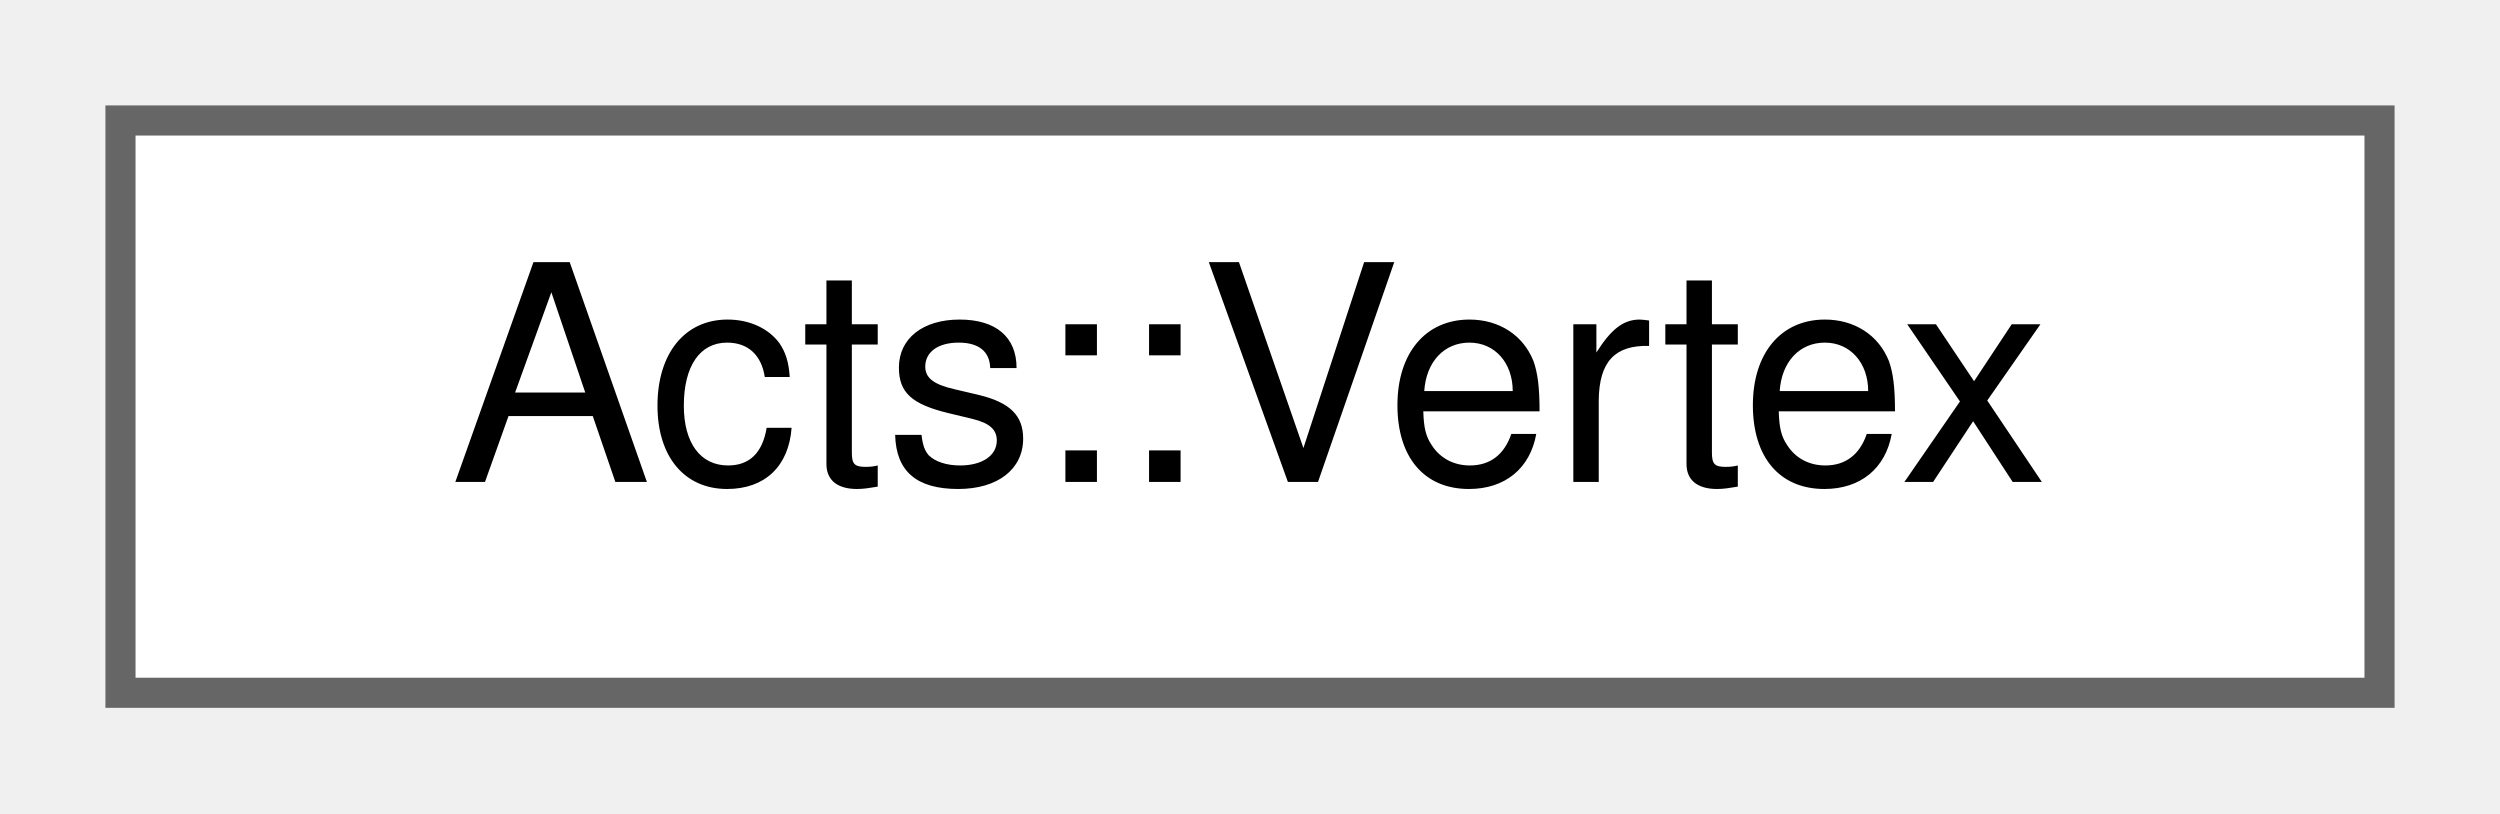
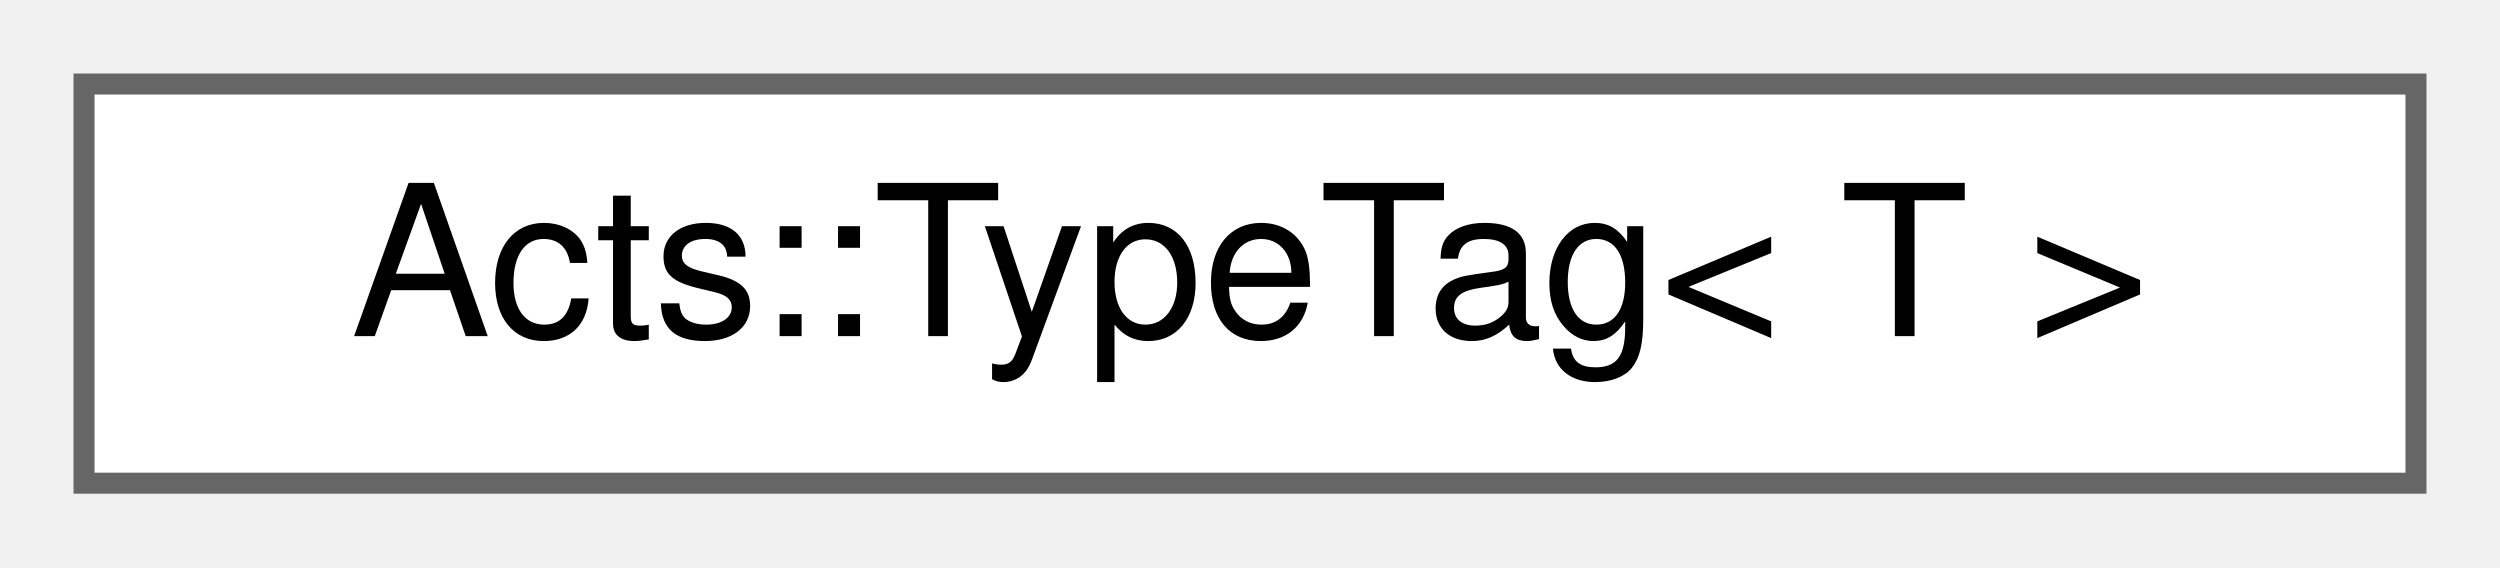
- <svg xmlns="http://www.w3.org/2000/svg" xmlns:xlink="http://www.w3.org/1999/xlink" width="83pt" height="27pt" viewBox="0.00 0.00 83.00 27.00">
+ <svg xmlns="http://www.w3.org/2000/svg" xmlns:xlink="http://www.w3.org/1999/xlink" width="119pt" height="27pt" viewBox="0.00 0.00 119.00 27.00">
  <g id="graph0" class="graph" transform="scale(1 1) rotate(0) translate(4 23)">
    <g id="Node000000" class="node">
      <g id="a_Node000000">
-         <a xlink:href="class_acts_1_1_vertex.html" target="_top" xlink:title="Class for storing vertex objects.">
-           <polygon fill="white" stroke="#666666" points="75,-19 0,-19 0,0 75,0 75,-19" />
-           <text text-anchor="middle" x="37.5" y="-7" font-family="Helvetica,sans-Serif" font-size="10.00">Acts::Vertex</text>
+         <a xlink:href="struct_acts_1_1_type_tag.html" target="_top" xlink:title=" ">
+           <polygon fill="white" stroke="#666666" points="111,-19 0,-19 0,0 111,0 111,-19" />
+           <text text-anchor="middle" x="55.5" y="-7" font-family="Helvetica,sans-Serif" font-size="10.00">Acts::TypeTag&lt; T &gt;</text>
        </a>
      </g>
    </g>
  </g>
</svg>
